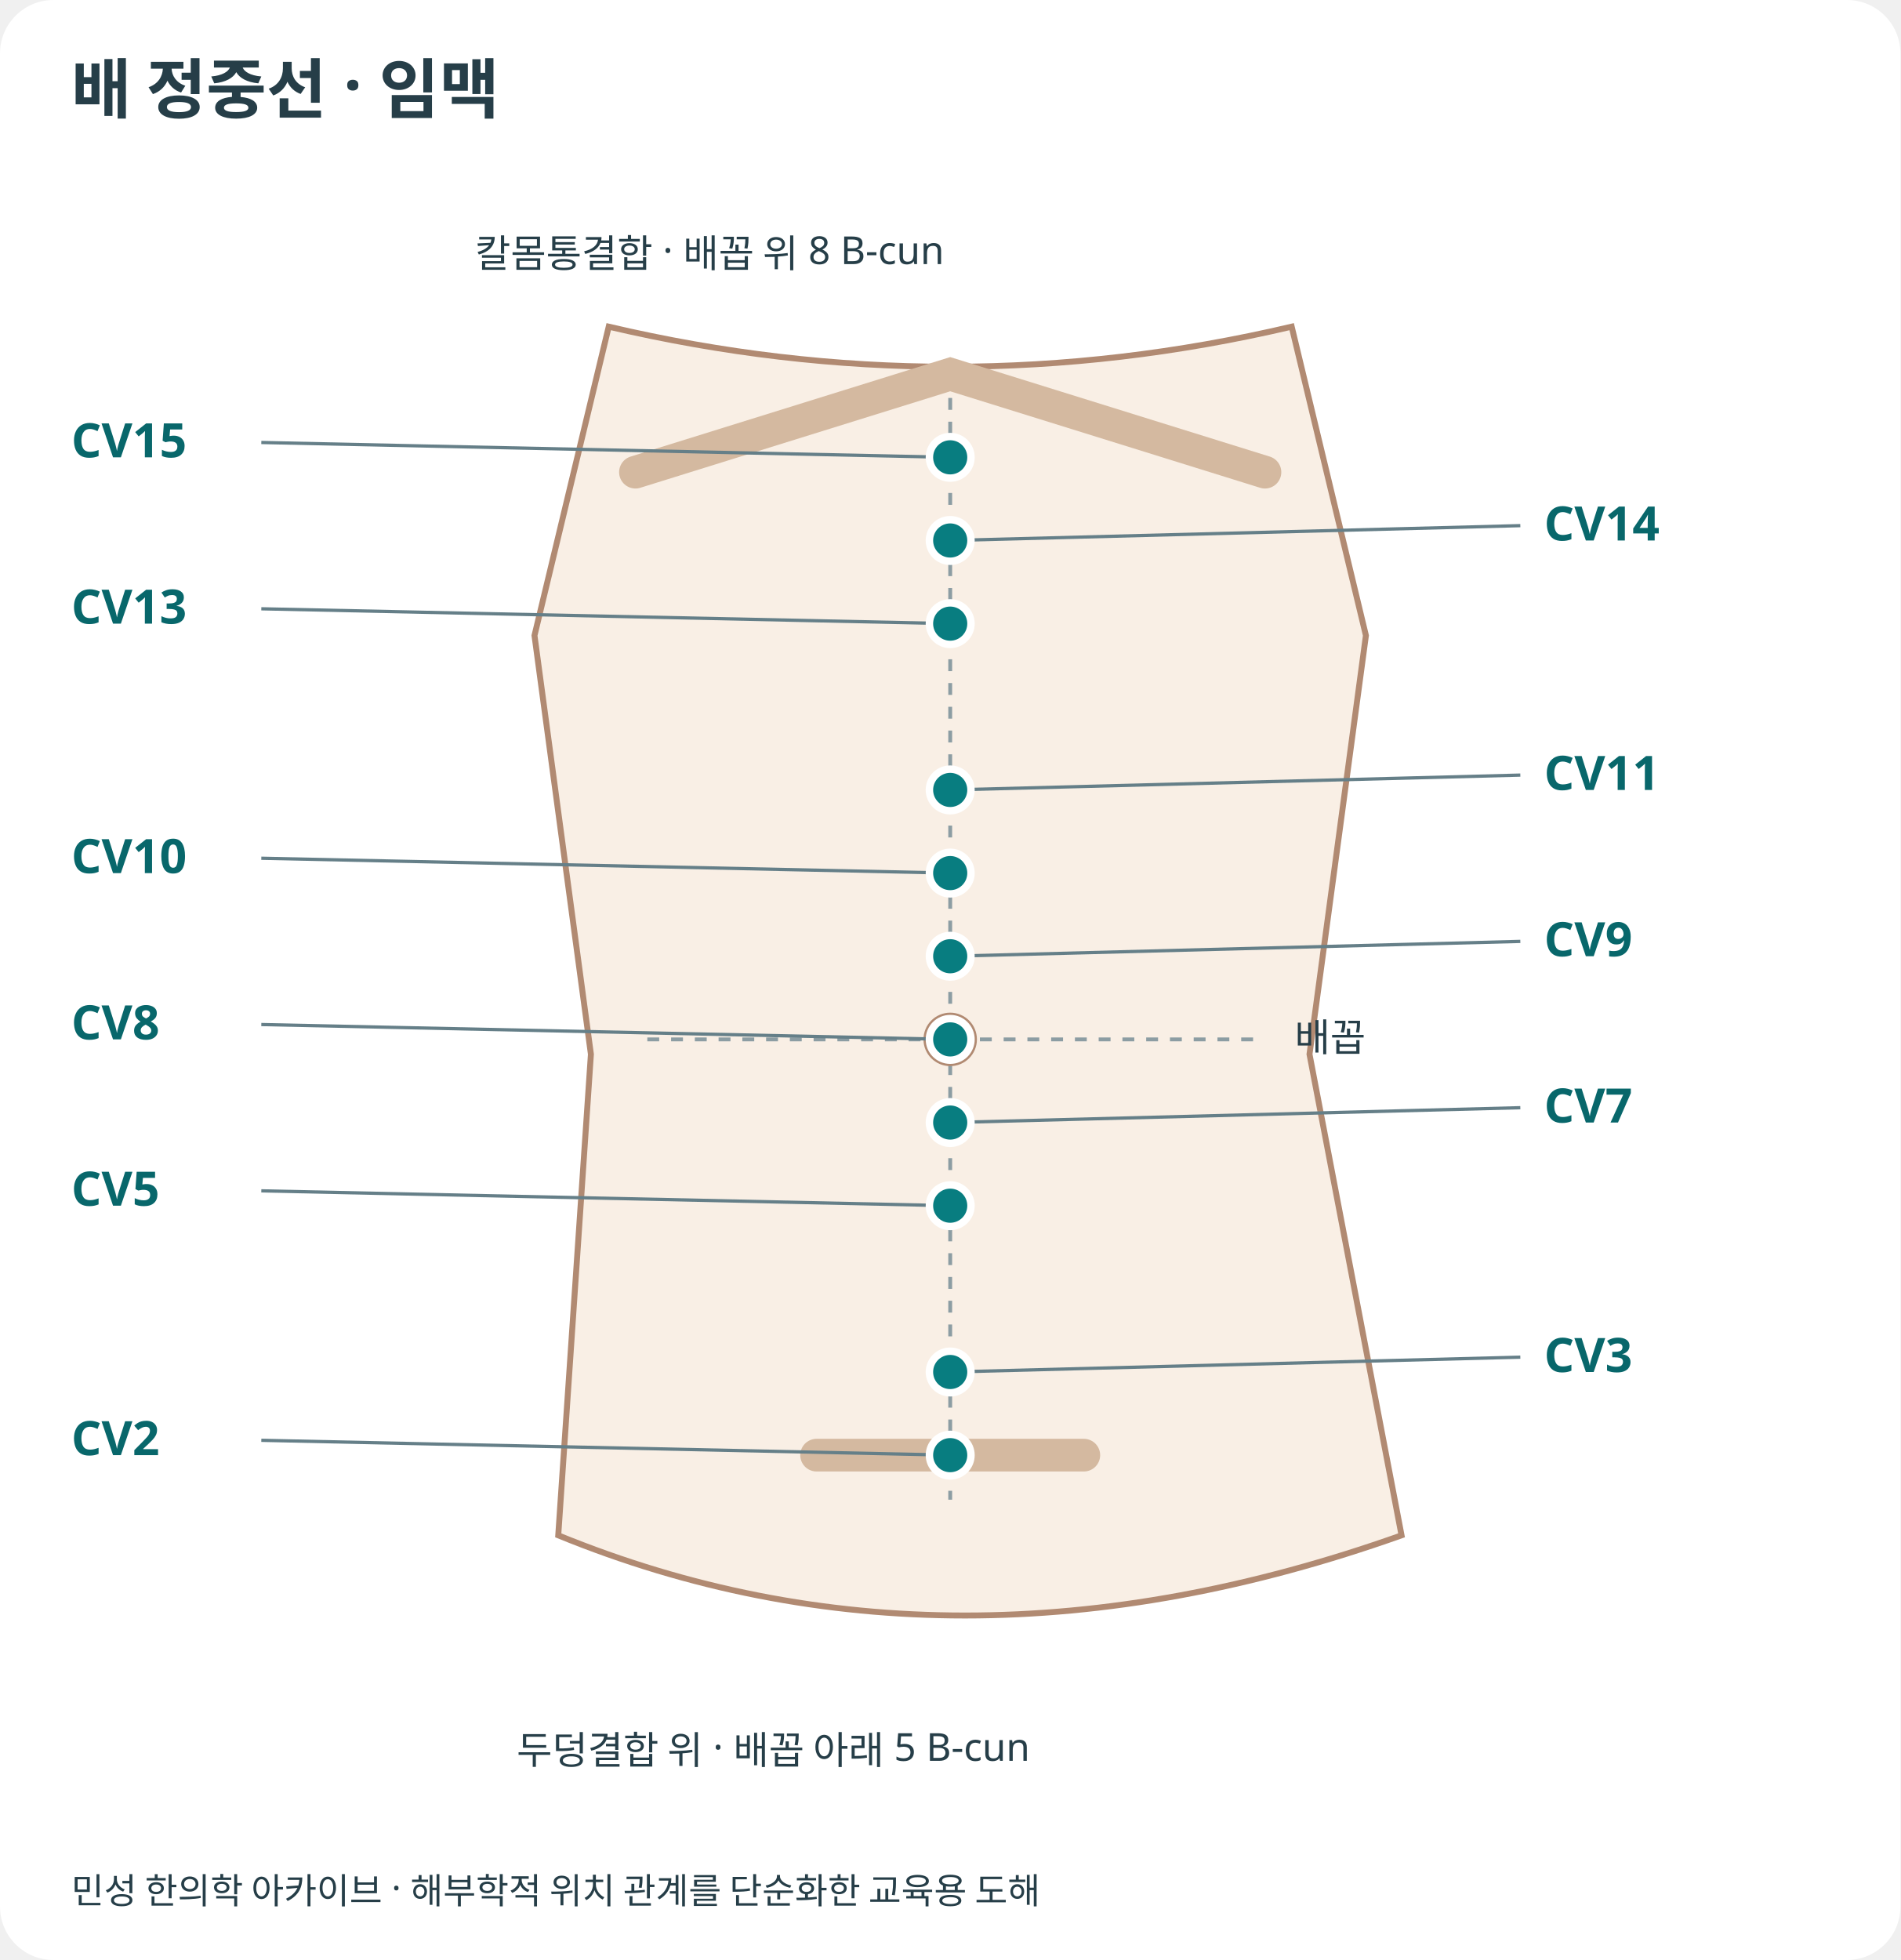
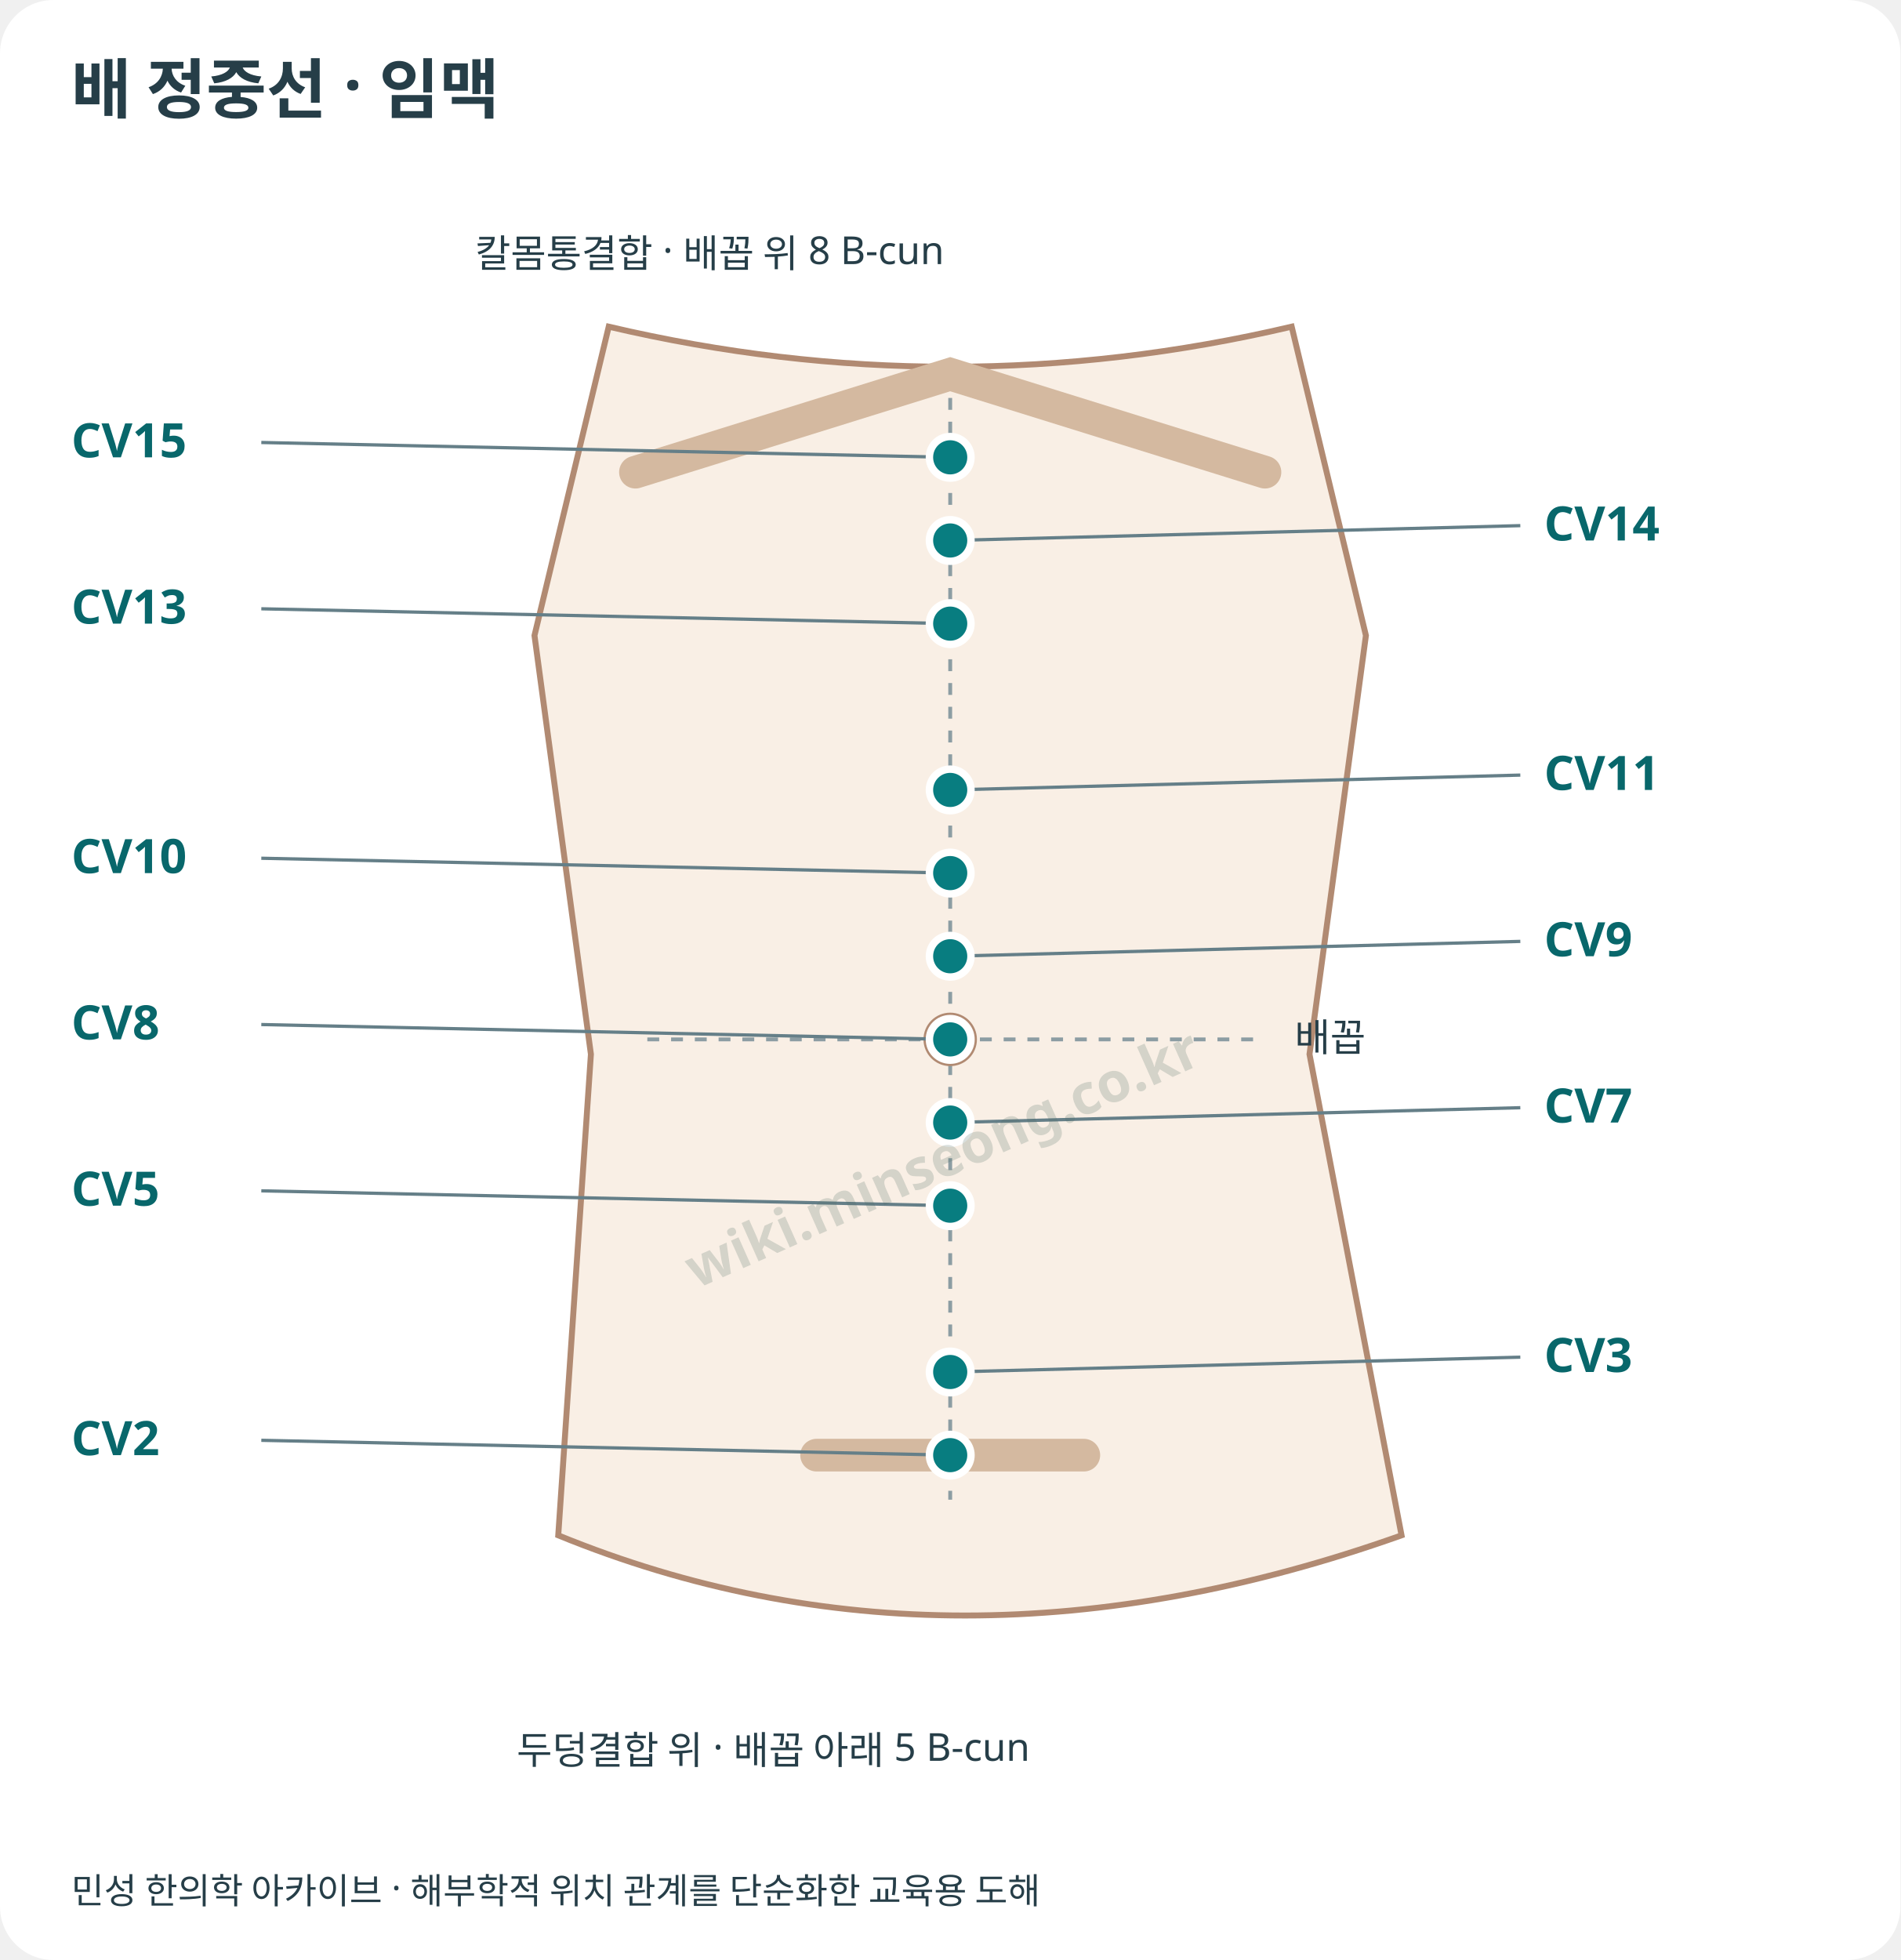
<svg xmlns="http://www.w3.org/2000/svg" viewBox="0 0 640 660" role="img" aria-labelledby="title desc">
  <style>text{font-family:system-ui,"Noto Sans KR",sans-serif;fill:#263e48}.skin{fill:#f9efe5;stroke:#b18a72;stroke-width:2}.bone{fill:none;stroke:#d4b9a0;stroke-width:11;stroke-linecap:round}.tendon{fill:none;stroke:#ae8c73;stroke-width:5}.joint{fill:#ead4bd;stroke:#b18a72;stroke-width:2}.guide{fill:none;stroke:#8c9da3;stroke-width:1.3;stroke-dasharray:4 4}.crease{fill:none;stroke:#b18a72;stroke-width:2}.landmark{font-size:13px}.callout{fill:none;stroke:#657f88;stroke-width:1.1}.point circle{fill:#087d80;stroke:#fff;stroke-width:2.5}.point text{font-size:16px;font-weight:700;fill:#08676b}.point:target circle,.point:hover circle,.point:focus circle{fill:#bd4c23;stroke:#7f3218;stroke-width:3}.point:target text,.point:hover text,.point:focus text{fill:#9e3c18}.point:focus{outline:2px solid #08676b}</style>
  <rect width="640" height="660" rx="18" fill="white" />
  <text x="24" y="38" font-size="22" font-weight="700">배 정중선 · 임맥</text>
  <path class="skin" d="M205 110 Q320 137 435 110 L460 214 L441 355 L472 517 Q320 571 188 517 L199 355 L180 214 Z" />
  <path class="guide" d="M320 126 L320 505" />
  <path class="bone" d="M214 159 L320 126 L426 159" />
  <circle class="joint" cx="320" cy="350" r="8" />
  <path class="guide" d="M218 350 L422 350" />
  <path class="bone" d="M275 490 L365 490" />
  <text class="landmark" x="160" y="90">칼몸통결합 · 배꼽 위 8 B-cun</text>
  <text class="landmark" x="436" y="354">배꼽</text>
  <text class="landmark" x="174" y="594">두덩결합 위 · 배꼽 아래 5 B-cun</text>
  <a id="CV15" class="point" href="/acupuncture/points/cv15/" target="_top" aria-label="구미 CV15 상세 설명">
    <path class="callout" d="M320 154 L88 149" />
    <circle cx="320" cy="154" r="7" />
    <text x="24" y="154">CV15</text>
  </a>
  <a id="CV13" class="point" href="/acupuncture/points/cv13/" target="_top" aria-label="상완 CV13 상세 설명">
    <path class="callout" d="M320 210 L88 205" />
    <circle cx="320" cy="210" r="7" />
    <text x="24" y="210">CV13</text>
  </a>
  <a id="CV10" class="point" href="/acupuncture/points/cv10/" target="_top" aria-label="하완 CV10 상세 설명">
    <path class="callout" d="M320 294 L88 289" />
    <circle cx="320" cy="294" r="7" />
    <text x="24" y="294">CV10</text>
  </a>
  <a id="CV8" class="point" href="/acupuncture/points/cv8/" target="_top" aria-label="신궐 CV8 상세 설명">
    <path class="callout" d="M320 350 L88 345" />
    <circle cx="320" cy="350" r="7" />
    <text x="24" y="350">CV8</text>
  </a>
  <a id="CV5" class="point" href="/acupuncture/points/cv5/" target="_top" aria-label="석문 CV5 상세 설명">
    <path class="callout" d="M320 406 L88 401" />
    <circle cx="320" cy="406" r="7" />
    <text x="24" y="406">CV5</text>
  </a>
  <a id="CV2" class="point" href="/acupuncture/points/cv2/" target="_top" aria-label="곡골 CV2 상세 설명">
    <path class="callout" d="M320 490 L88 485" />
    <circle cx="320" cy="490" r="7" />
    <text x="24" y="490">CV2</text>
  </a>
  <a id="CV14" class="point" href="/acupuncture/points/cv14/" target="_top" aria-label="거궐 CV14 상세 설명">
    <path class="callout" d="M320 182 L512 177" />
    <circle cx="320" cy="182" r="7" />
    <text x="520" y="182">CV14</text>
  </a>
  <a id="CV11" class="point" href="/acupuncture/points/cv11/" target="_top" aria-label="건리 CV11 상세 설명">
    <path class="callout" d="M320 266 L512 261" />
    <circle cx="320" cy="266" r="7" />
    <text x="520" y="266">CV11</text>
  </a>
  <a id="CV9" class="point" href="/acupuncture/points/cv9/" target="_top" aria-label="수분 CV9 상세 설명">
    <path class="callout" d="M320 322 L512 317" />
    <circle cx="320" cy="322" r="7" />
    <text x="520" y="322">CV9</text>
  </a>
  <a id="CV7" class="point" href="/acupuncture/points/cv7/" target="_top" aria-label="음교 CV7 상세 설명">
    <path class="callout" d="M320 378 L512 373" />
    <circle cx="320" cy="378" r="7" />
    <text x="520" y="378">CV7</text>
  </a>
  <a id="CV3" class="point" href="/acupuncture/points/cv3/" target="_top" aria-label="중극 CV3 상세 설명">
    <path class="callout" d="M320 462 L512 457" />
    <circle cx="320" cy="462" r="7" />
    <text x="520" y="462">CV3</text>
  </a>
  <text x="24" y="641" font-size="12">민성 한의학 아카이브 · 해부학적 위치 관계를 단순화한 교육용 도해</text>
+   <g id="minseong-provenance-watermark" pointer-events="none" aria-hidden="true">
+     <text x="320" y="396" text-anchor="middle" transform="rotate(-24 320 396)" fill="#506c62" opacity="0.22" style="font:600 18.56px sans-serif;fill:#506c62">wiki.minseong.co.kr</text>
+   </g>
</svg>
